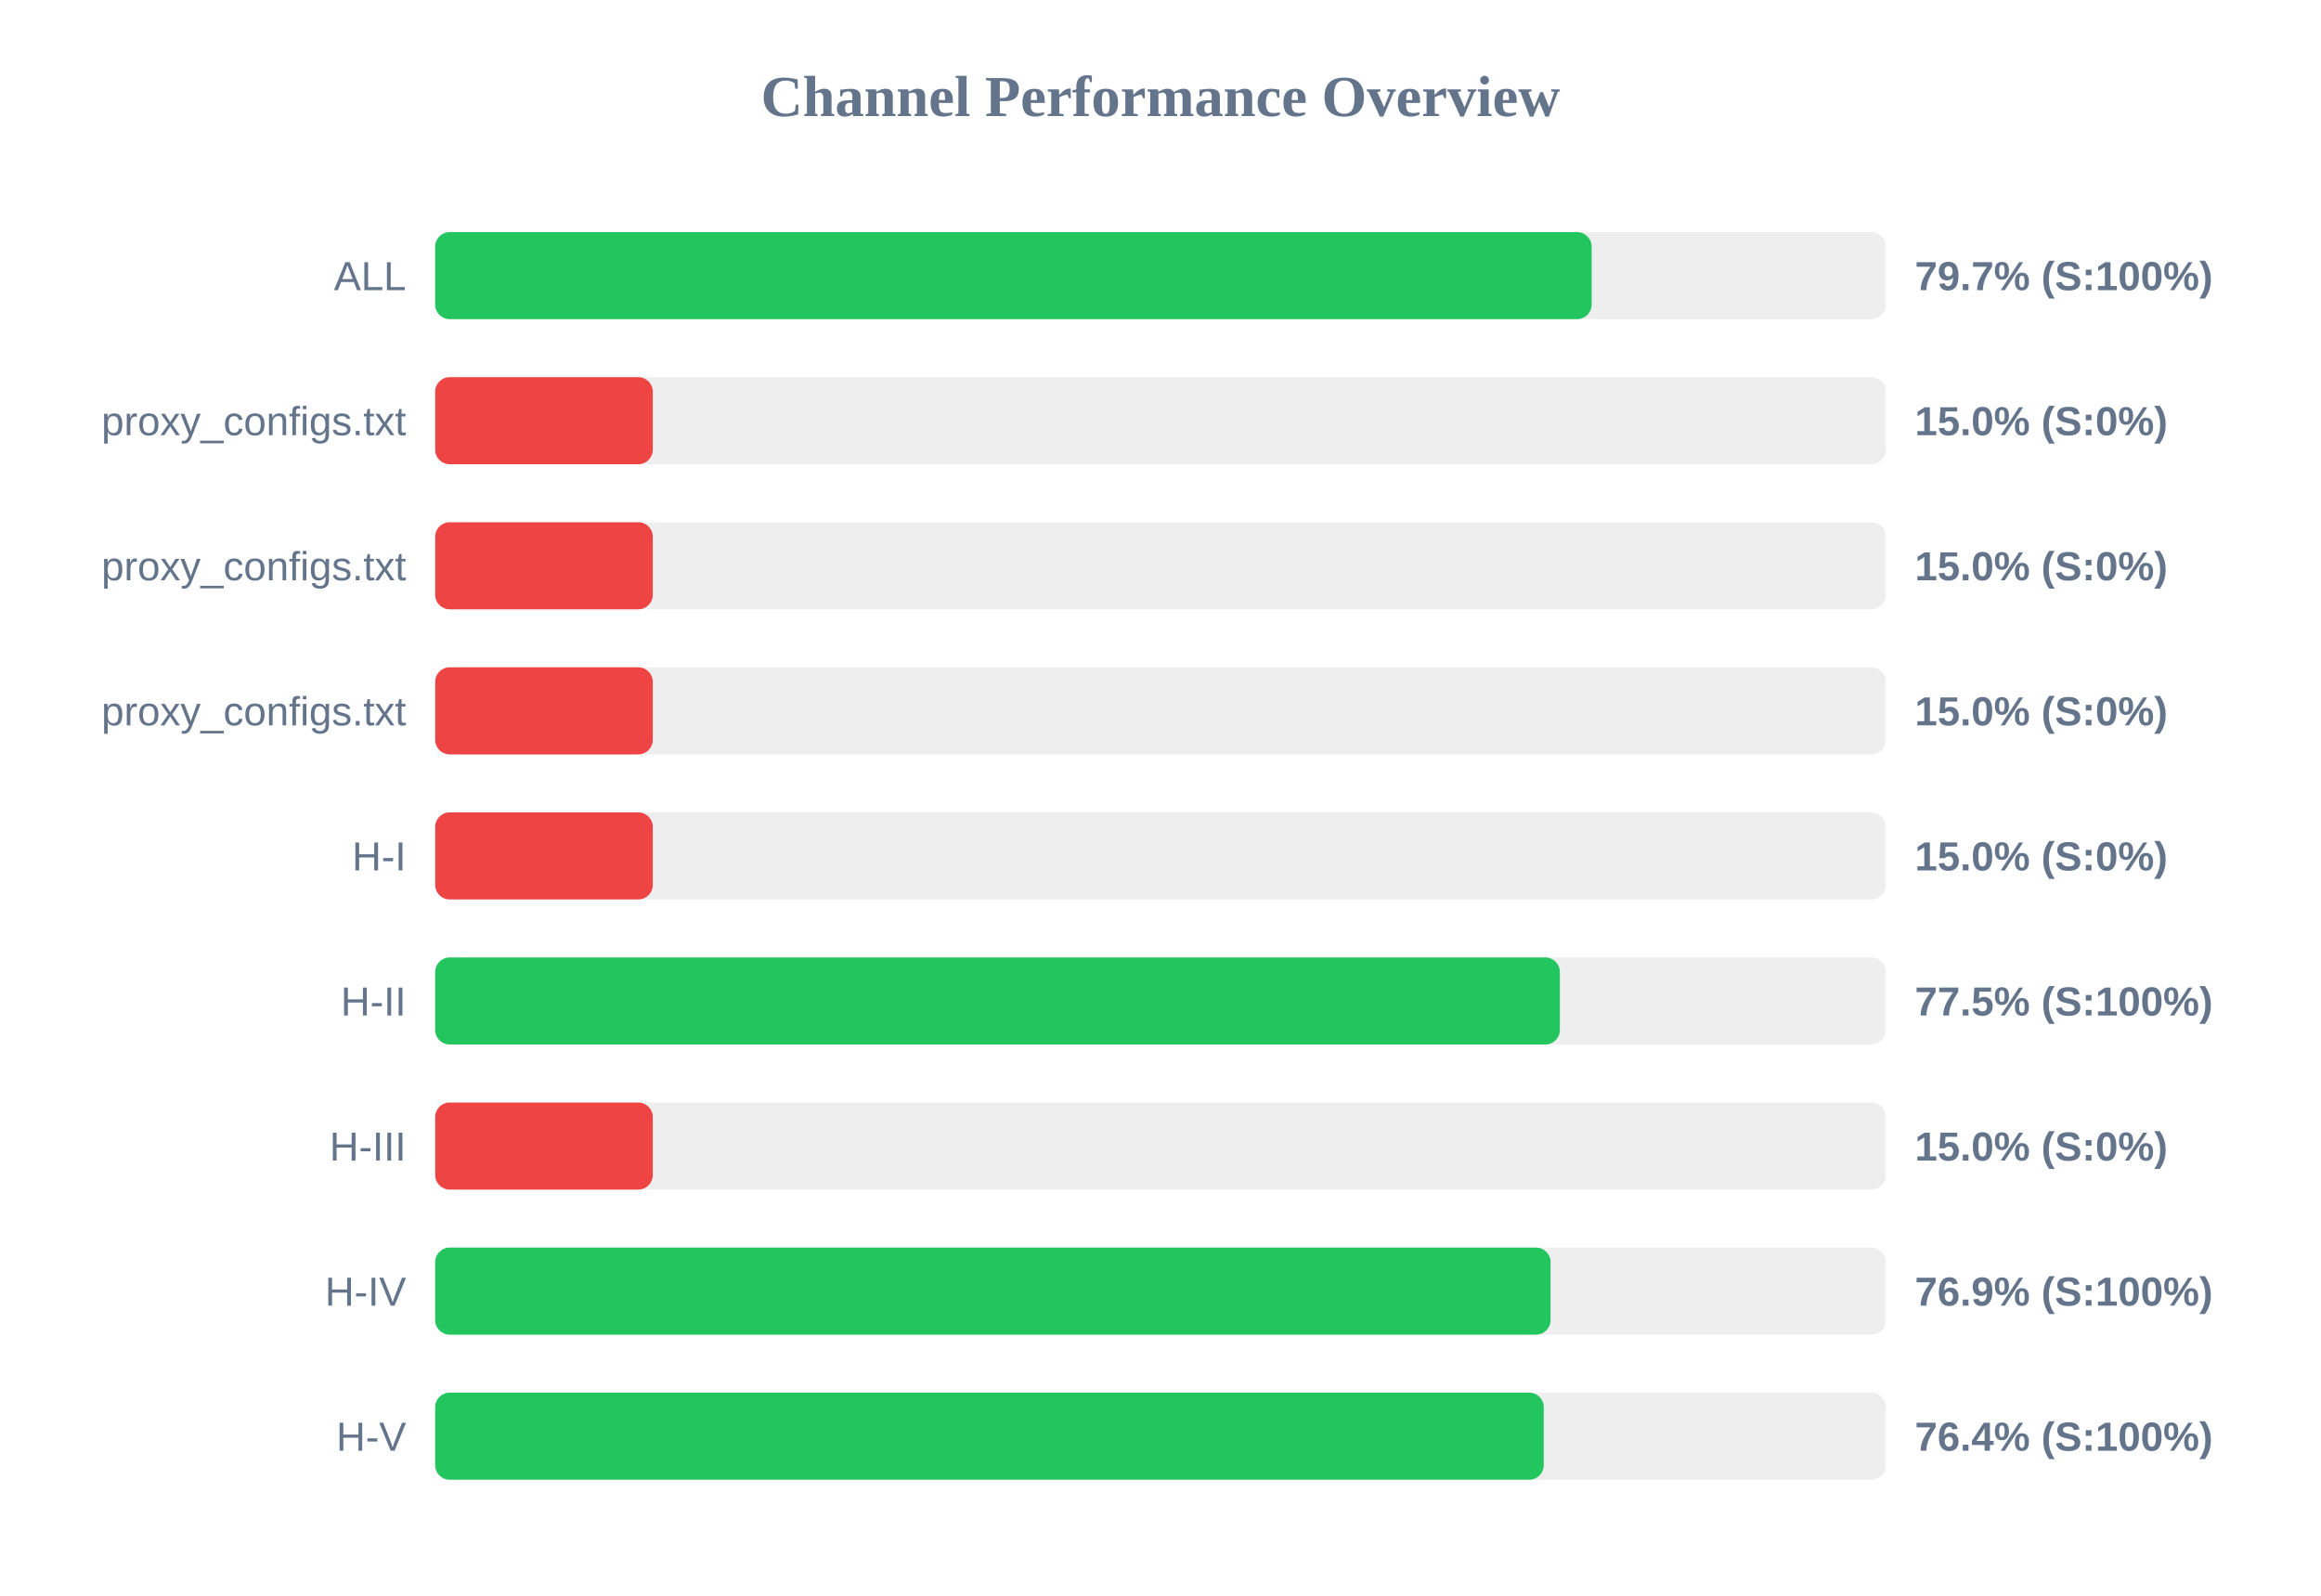
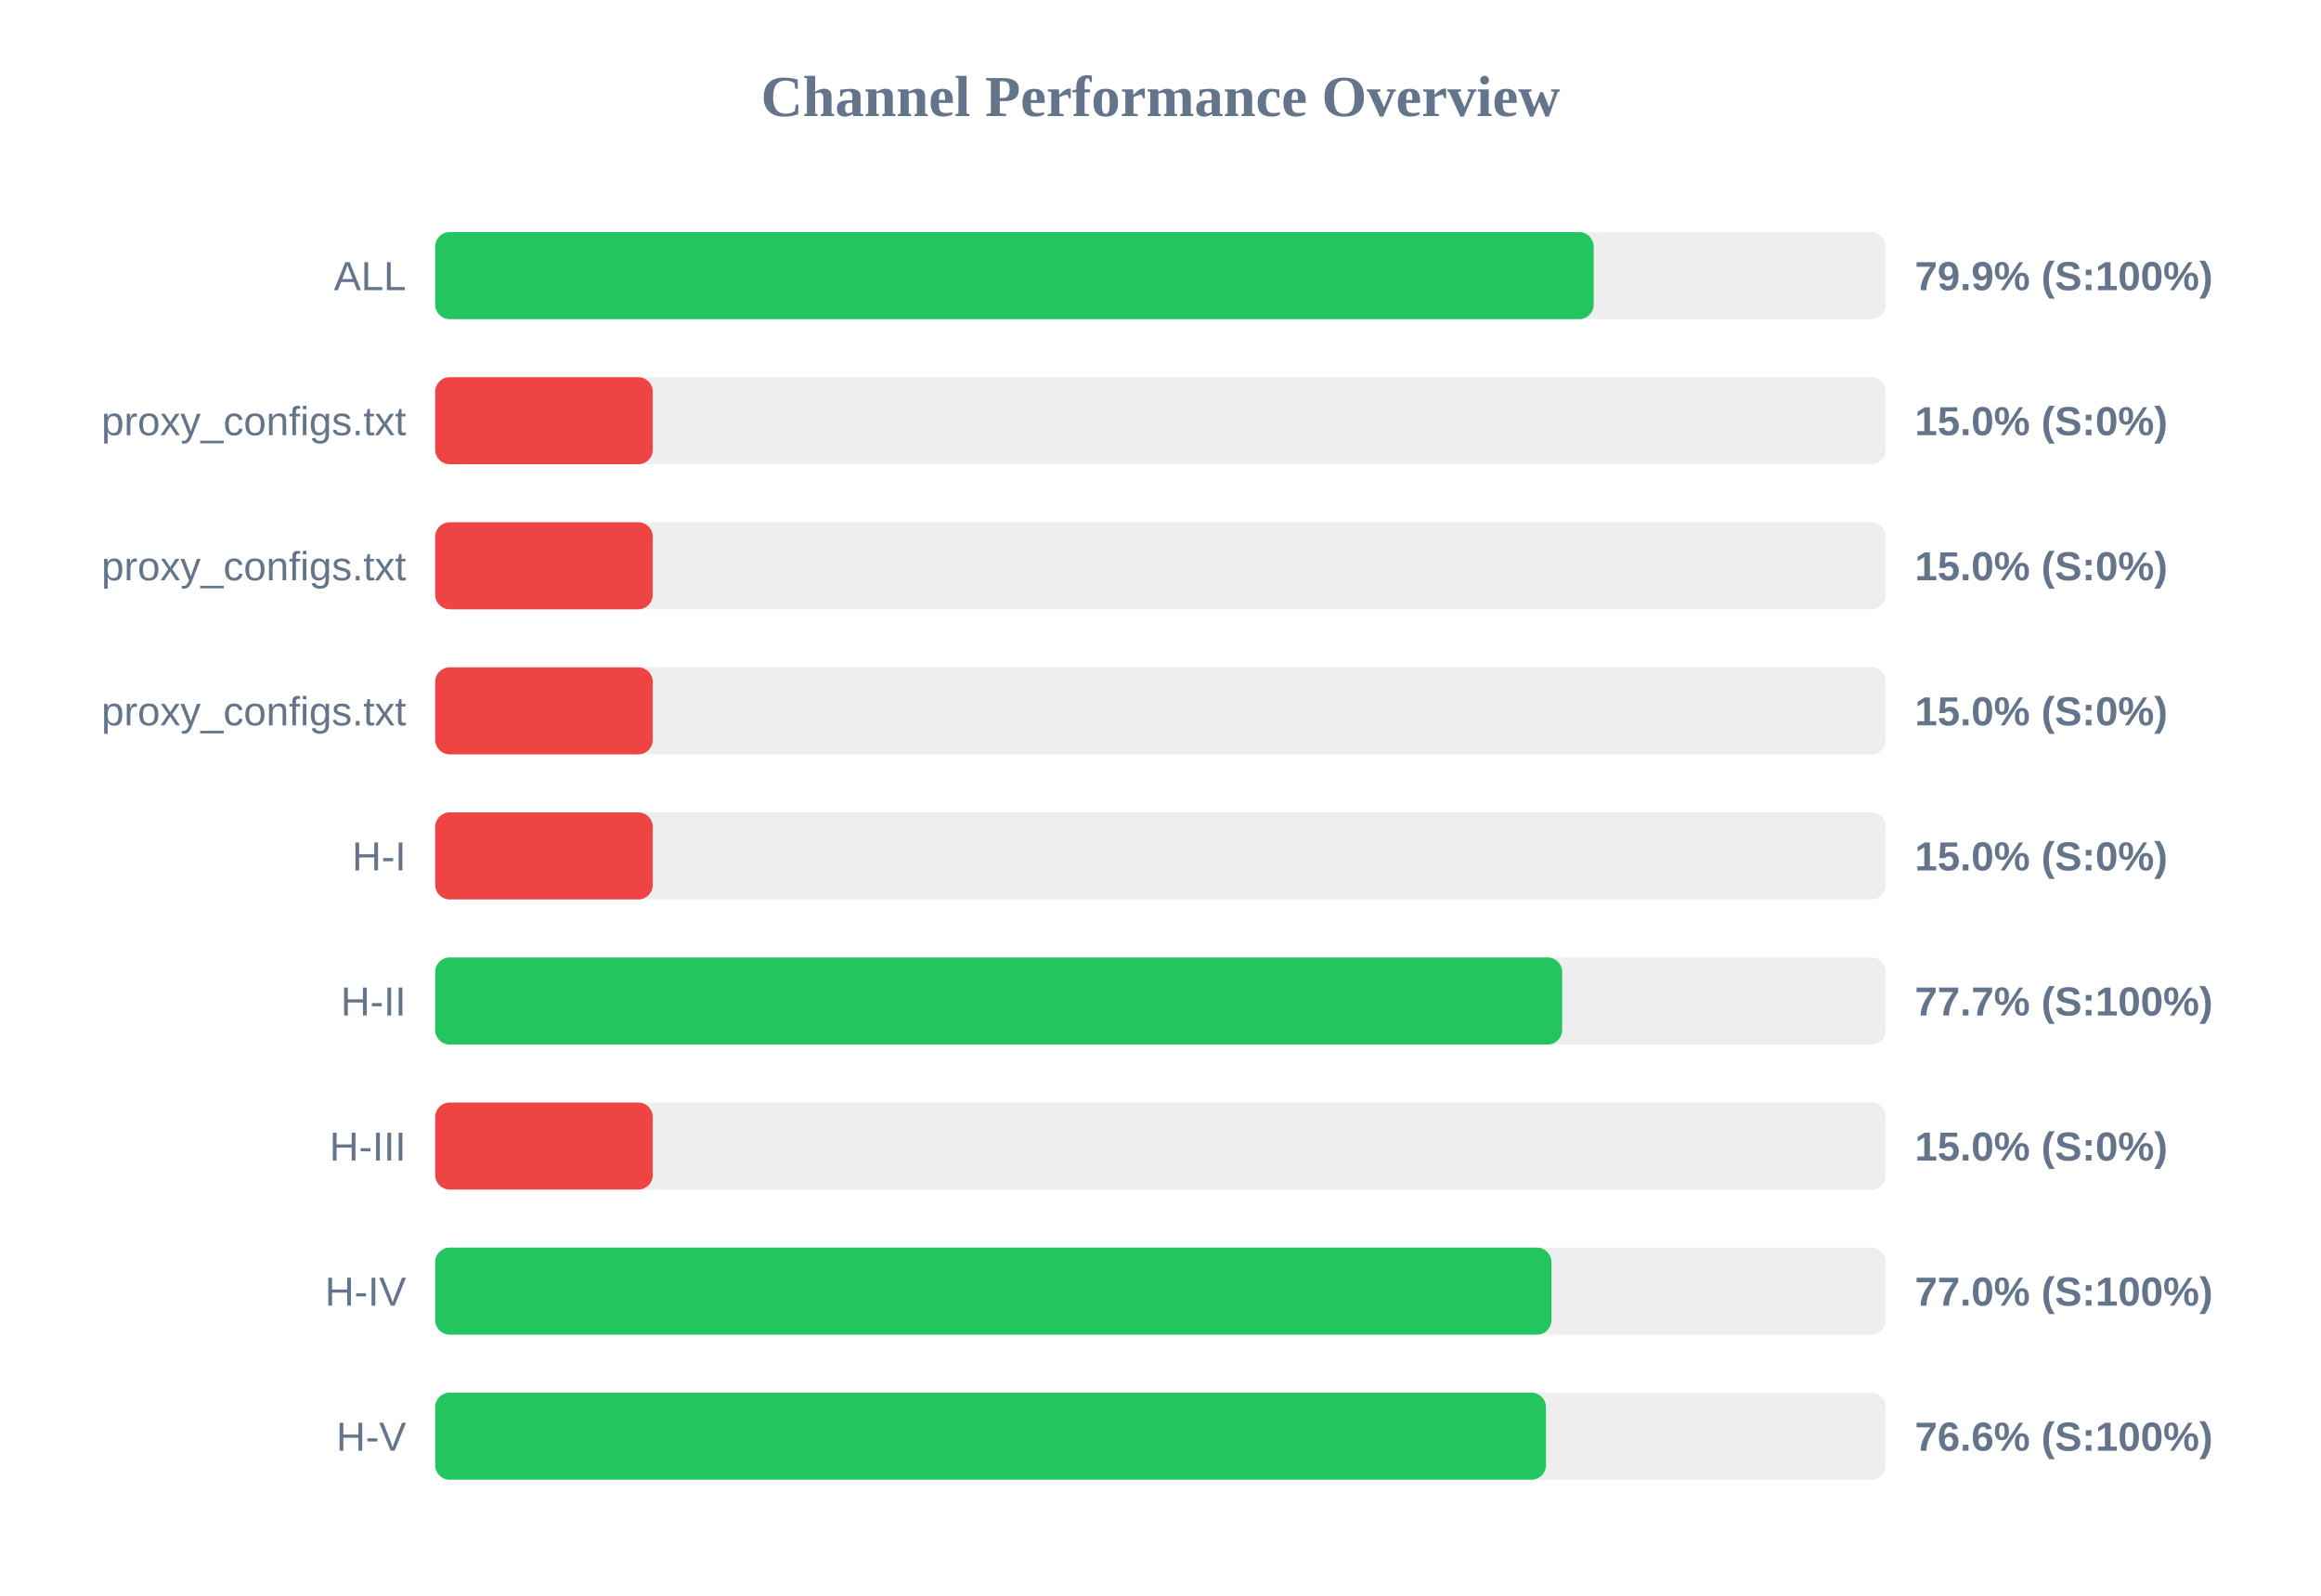
<svg xmlns="http://www.w3.org/2000/svg" width="800" height="550" version="1.1">
  <style>
        .row { font: 14px Arial; fill: #64748b; }
        .score { font: bold 14px Arial; fill: #64748b; }
    </style>
  <text x="400" y="40" text-anchor="middle" font-size="20px" font-weight="bold" fill="#64748b">Channel Performance Overview</text>
  <rect x="150" y="80" width="500" height="30" fill="#eee" rx="5" />
-   <rect x="150" y="80" width="398.6" height="30" fill="#22c55e" rx="5" />
+   <rect x="150" y="80" width="399.3" height="30" fill="#22c55e" rx="5" />
  <text x="140" y="100" text-anchor="end" class="row">ALL</text>
-   <text x="660" y="100" text-anchor="start" class="score">79.7% (S:100%)</text>
+   <text x="660" y="100" text-anchor="start" class="score">79.9% (S:100%)</text>
  <rect x="150" y="130" width="500" height="30" fill="#eee" rx="5" />
  <rect x="150" y="130" width="75.0" height="30" fill="#ef4444" rx="5" />
  <text x="140" y="150" text-anchor="end" class="row">proxy_configs.txt</text>
  <text x="660" y="150" text-anchor="start" class="score">15.0% (S:0%)</text>
  <rect x="150" y="180" width="500" height="30" fill="#eee" rx="5" />
  <rect x="150" y="180" width="75.0" height="30" fill="#ef4444" rx="5" />
  <text x="140" y="200" text-anchor="end" class="row">proxy_configs.txt</text>
  <text x="660" y="200" text-anchor="start" class="score">15.0% (S:0%)</text>
  <rect x="150" y="230" width="500" height="30" fill="#eee" rx="5" />
  <rect x="150" y="230" width="75.0" height="30" fill="#ef4444" rx="5" />
  <text x="140" y="250" text-anchor="end" class="row">proxy_configs.txt</text>
  <text x="660" y="250" text-anchor="start" class="score">15.0% (S:0%)</text>
  <rect x="150" y="280" width="500" height="30" fill="#eee" rx="5" />
  <rect x="150" y="280" width="75.0" height="30" fill="#ef4444" rx="5" />
  <text x="140" y="300" text-anchor="end" class="row">H-I</text>
  <text x="660" y="300" text-anchor="start" class="score">15.0% (S:0%)</text>
  <rect x="150" y="330" width="500" height="30" fill="#eee" rx="5" />
-   <rect x="150" y="330" width="387.65" height="30" fill="#22c55e" rx="5" />
+   <rect x="150" y="330" width="388.45" height="30" fill="#22c55e" rx="5" />
  <text x="140" y="350" text-anchor="end" class="row">H-II</text>
-   <text x="660" y="350" text-anchor="start" class="score">77.5% (S:100%)</text>
+   <text x="660" y="350" text-anchor="start" class="score">77.7% (S:100%)</text>
  <rect x="150" y="380" width="500" height="30" fill="#eee" rx="5" />
  <rect x="150" y="380" width="75.0" height="30" fill="#ef4444" rx="5" />
  <text x="140" y="400" text-anchor="end" class="row">H-III</text>
  <text x="660" y="400" text-anchor="start" class="score">15.0% (S:0%)</text>
  <rect x="150" y="430" width="500" height="30" fill="#eee" rx="5" />
-   <rect x="150" y="430" width="384.45" height="30" fill="#22c55e" rx="5" />
+   <rect x="150" y="430" width="384.75" height="30" fill="#22c55e" rx="5" />
  <text x="140" y="450" text-anchor="end" class="row">H-IV</text>
-   <text x="660" y="450" text-anchor="start" class="score">76.9% (S:100%)</text>
+   <text x="660" y="450" text-anchor="start" class="score">77.0% (S:100%)</text>
  <rect x="150" y="480" width="500" height="30" fill="#eee" rx="5" />
-   <rect x="150" y="480" width="382.1" height="30" fill="#22c55e" rx="5" />
+   <rect x="150" y="480" width="382.85" height="30" fill="#22c55e" rx="5" />
  <text x="140" y="500" text-anchor="end" class="row">H-V</text>
-   <text x="660" y="500" text-anchor="start" class="score">76.4% (S:100%)</text>
+   <text x="660" y="500" text-anchor="start" class="score">76.6% (S:100%)</text>
</svg>
